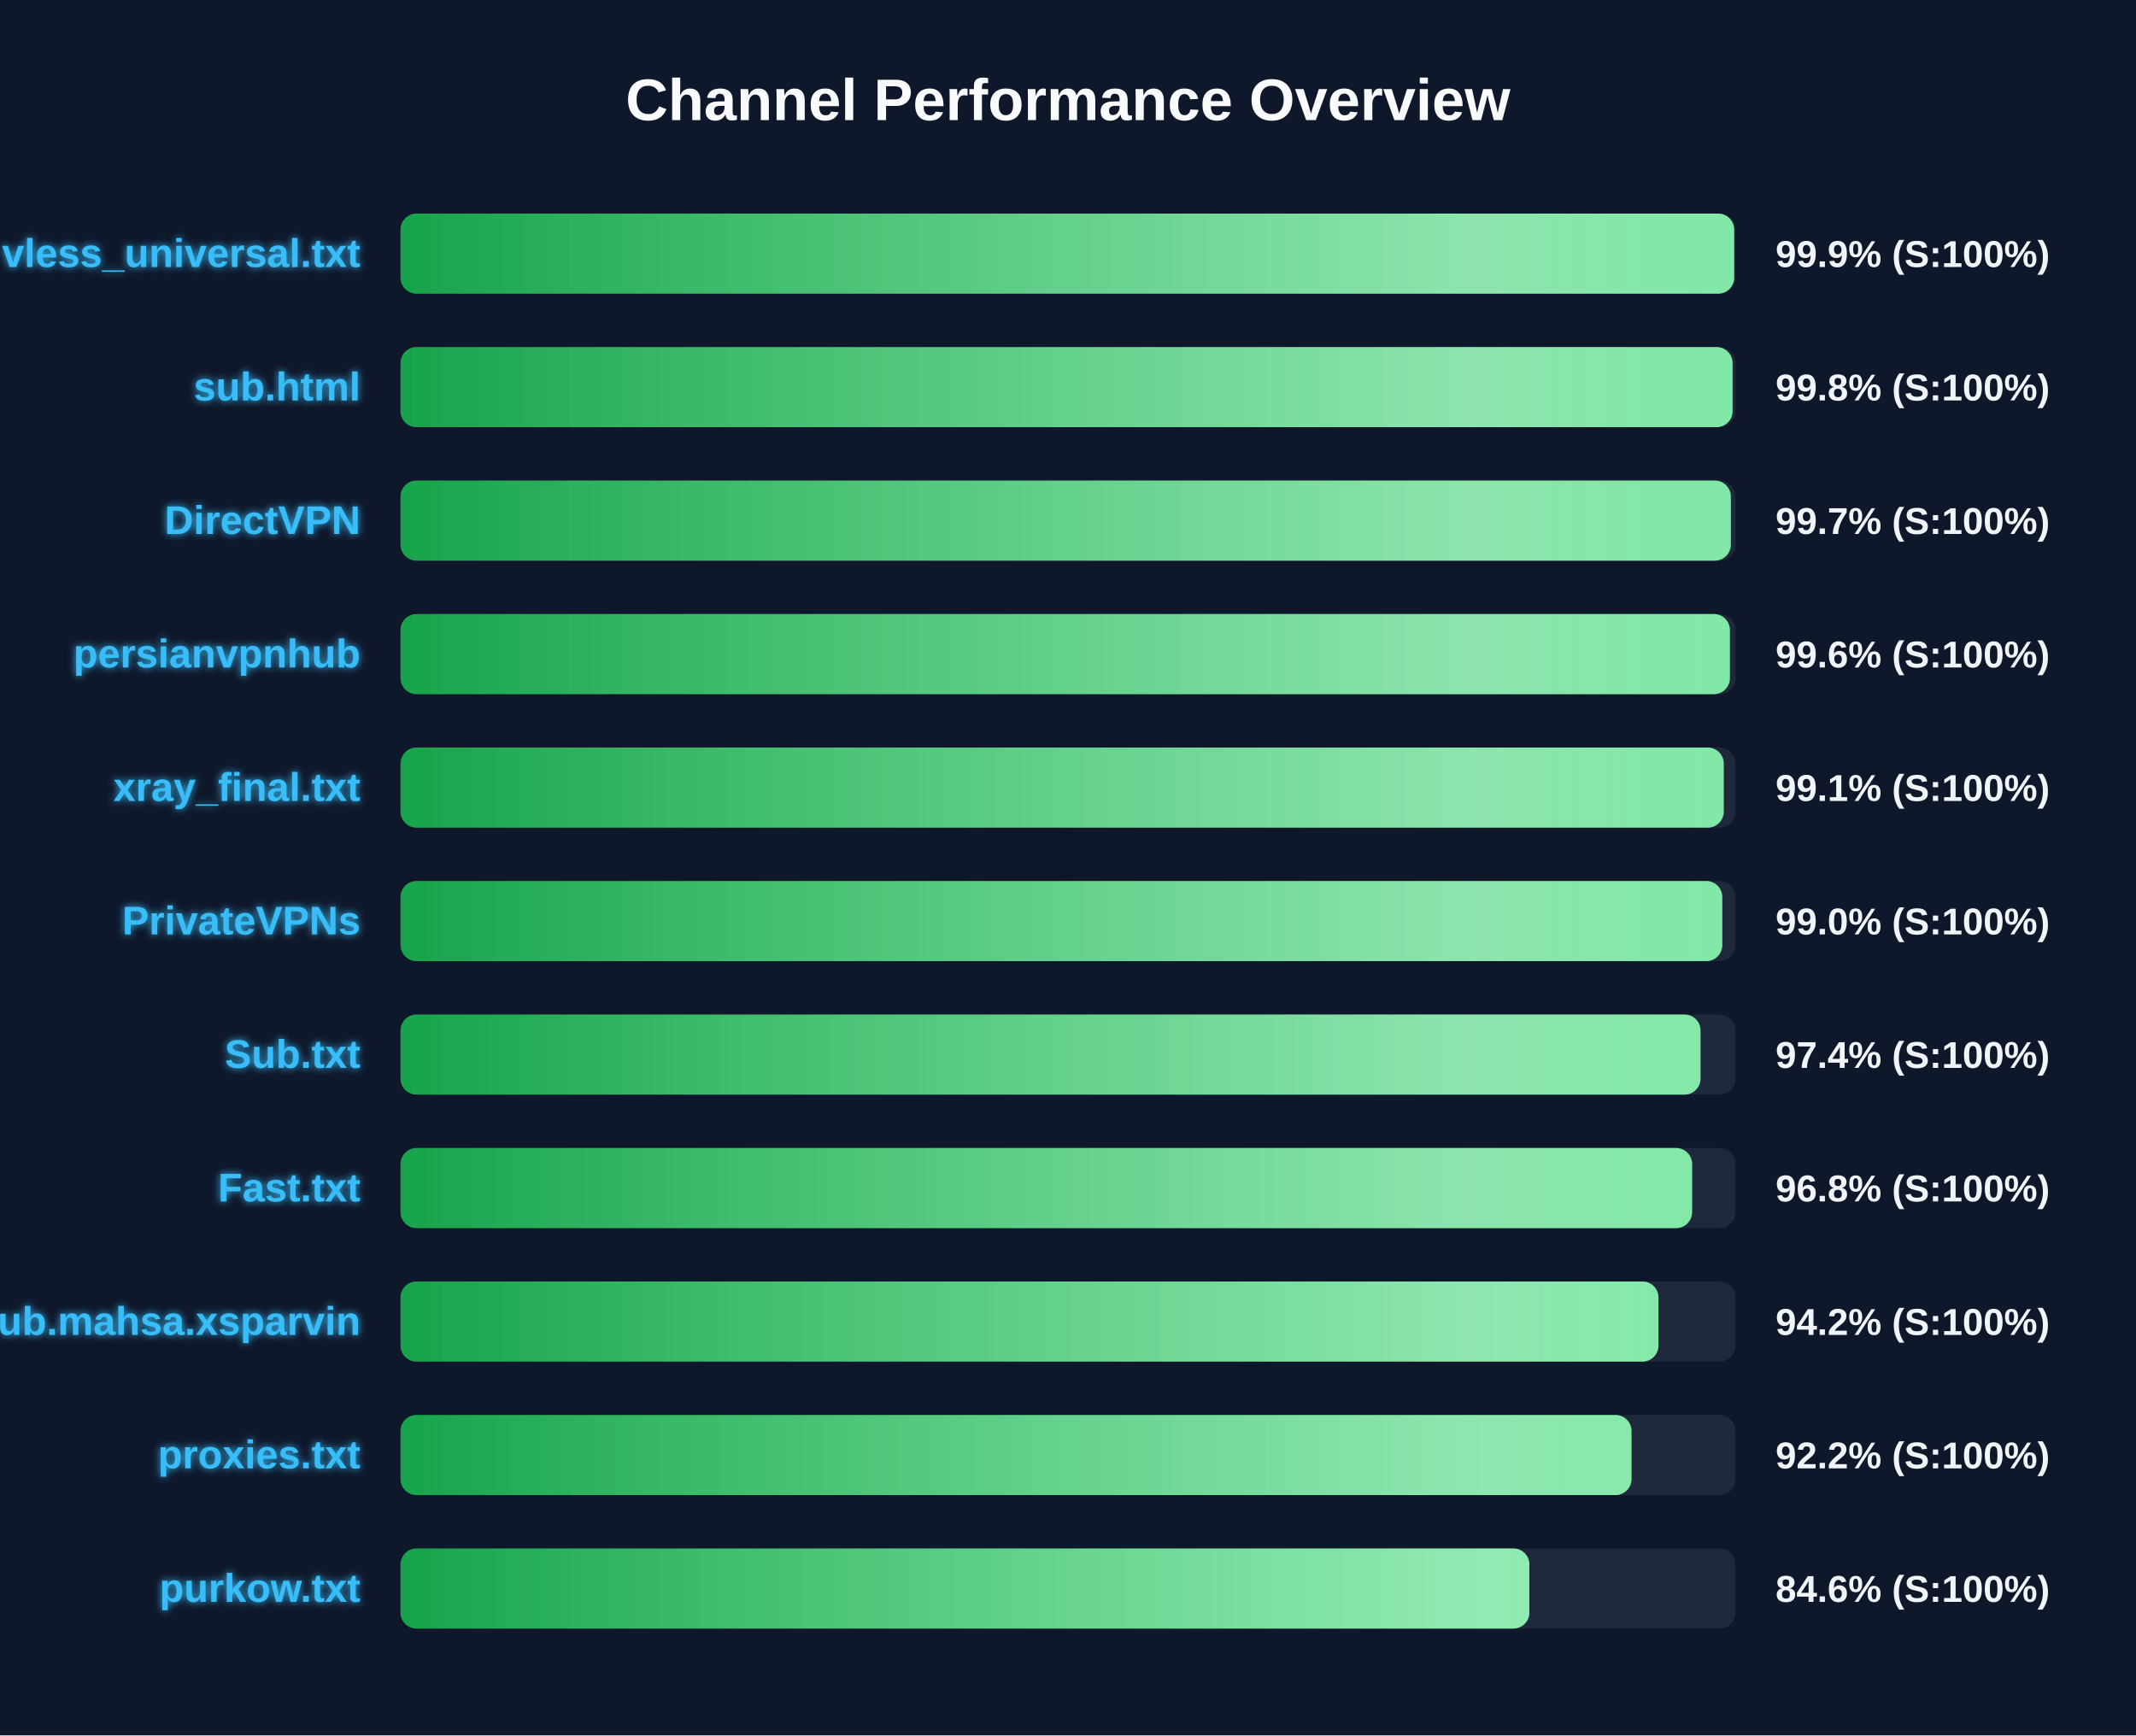
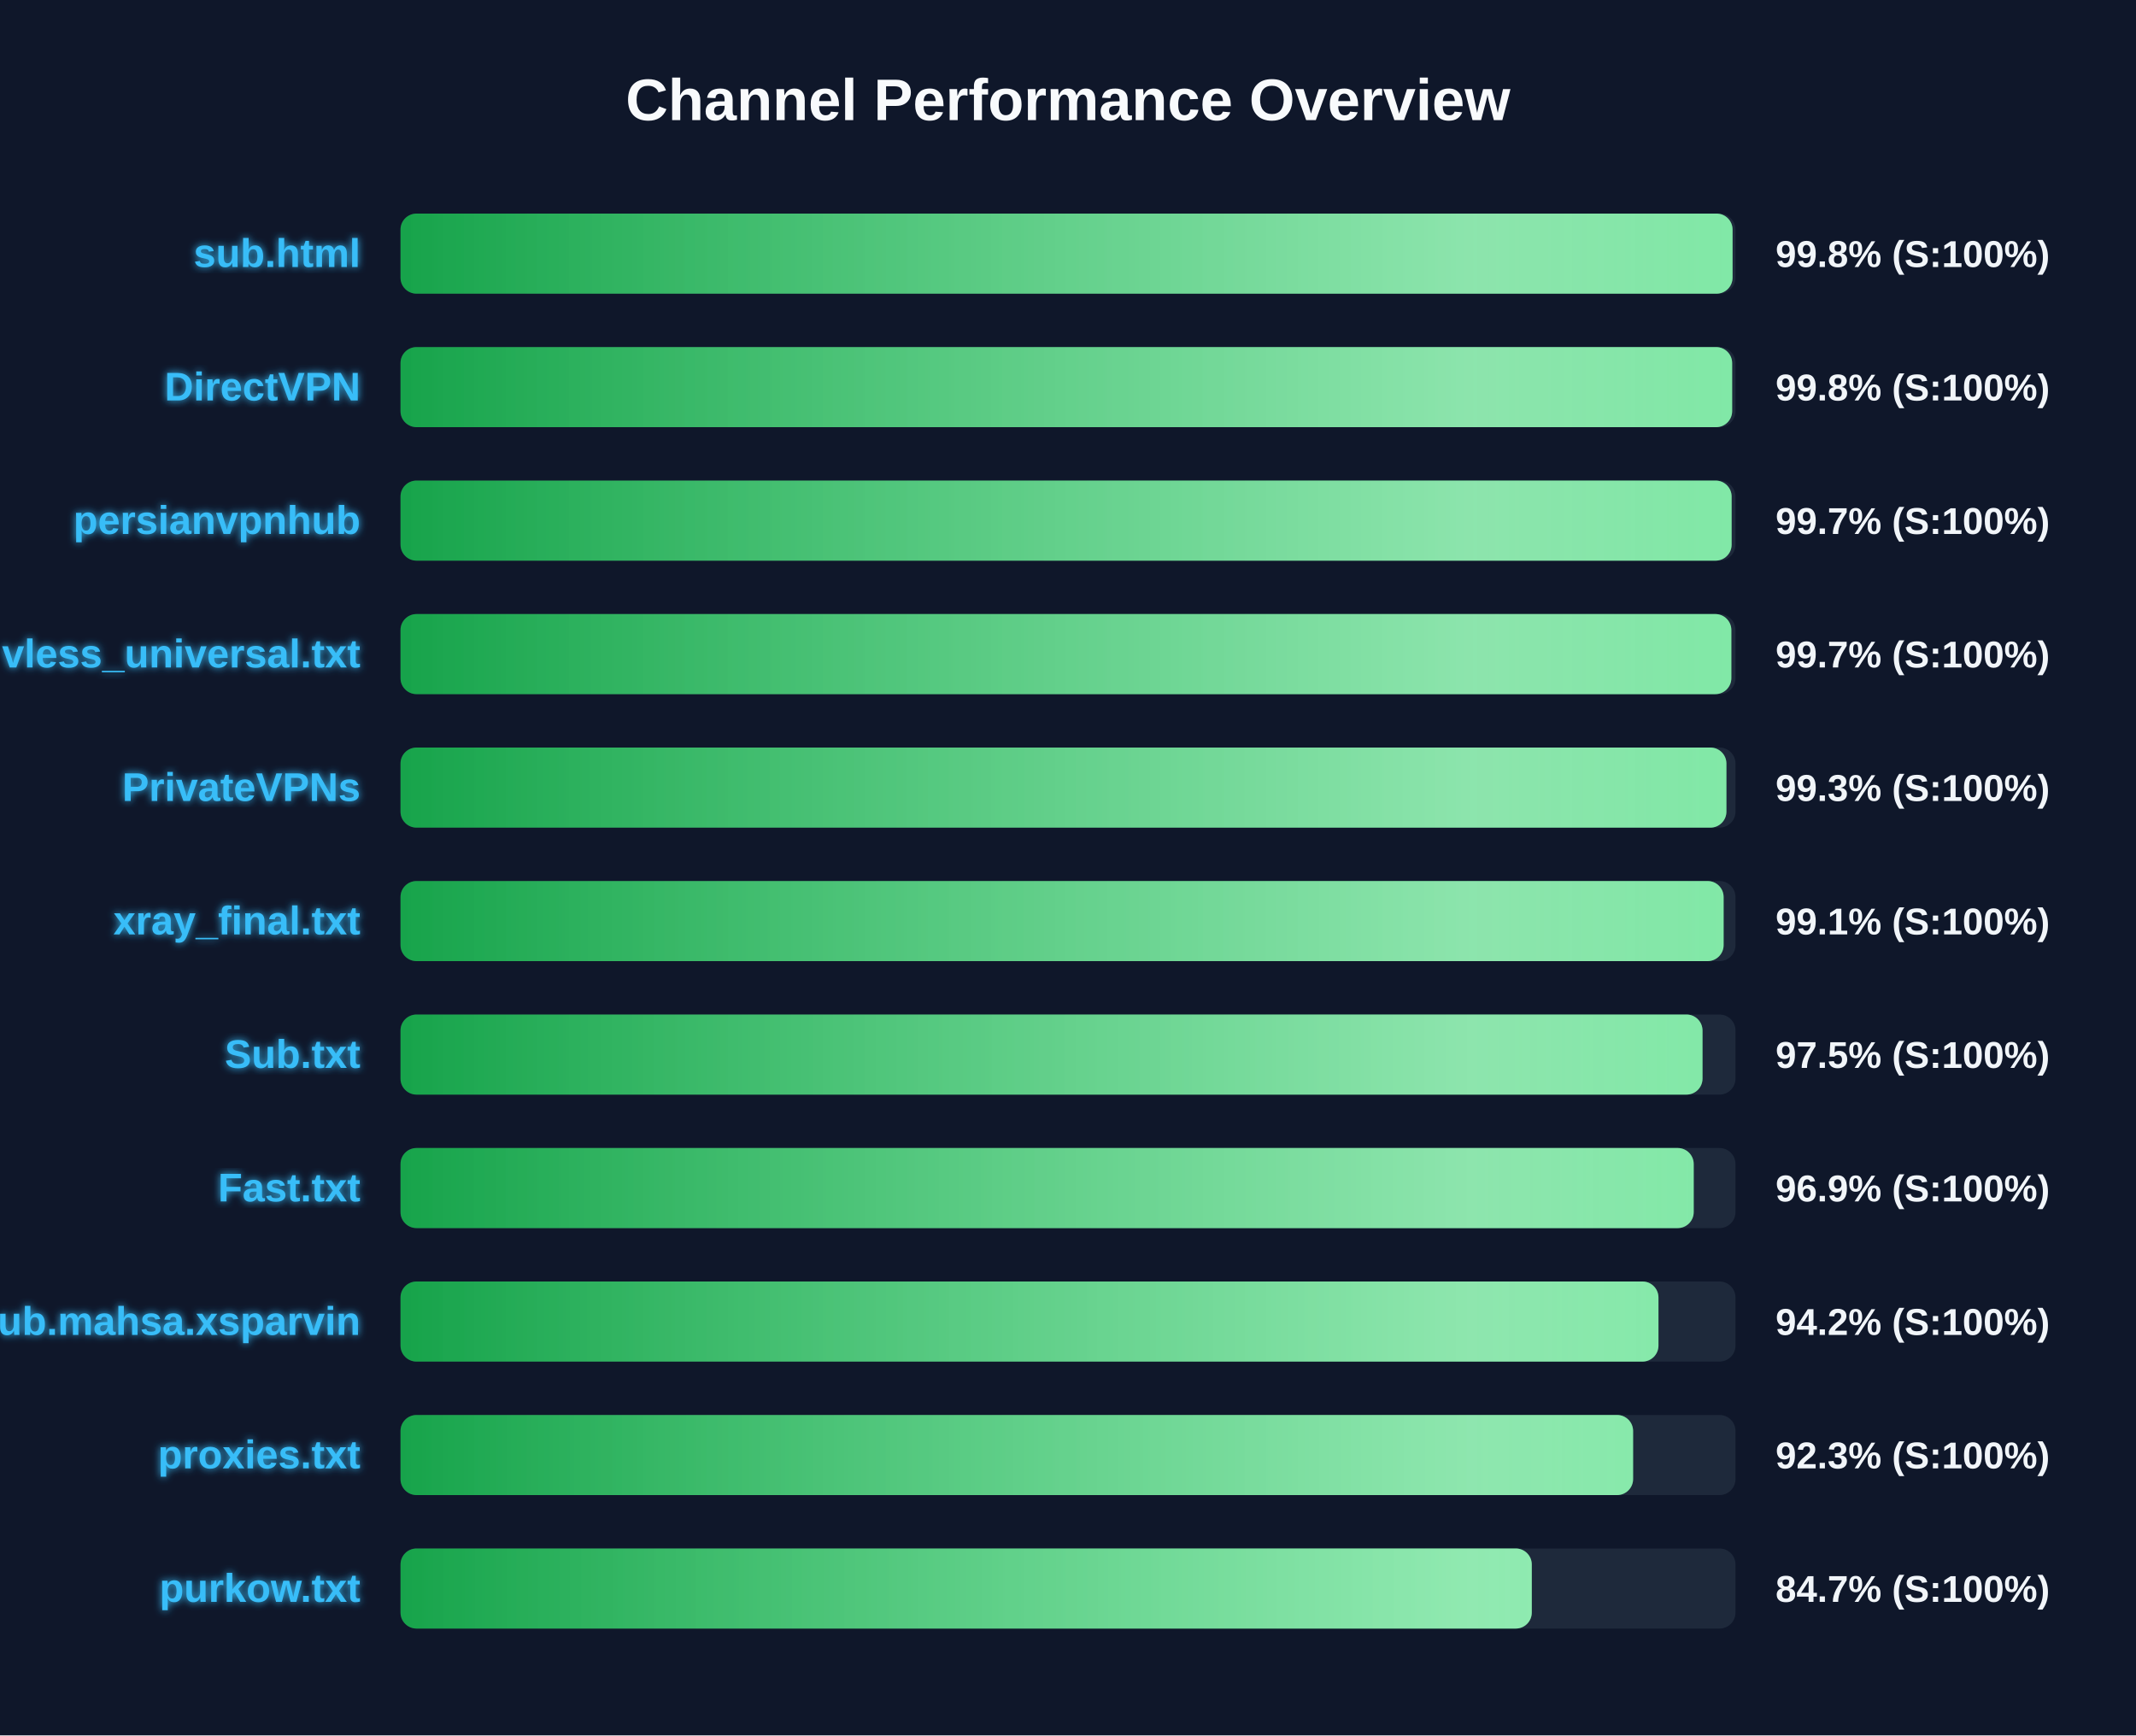
<svg xmlns="http://www.w3.org/2000/svg" width="800" height="650" version="1.1">
  <defs>
    <linearGradient id="grad-green" x1="0%" y1="0%" x2="100%" y2="0%">
      <stop offset="0%" stop-color="#16a34a" />
      <stop offset="100%" stop-color="#4ade80" />
    </linearGradient>
    <linearGradient id="grad-yellow" x1="0%" y1="0%" x2="100%" y2="0%">
      <stop offset="0%" stop-color="#ca8a04" />
      <stop offset="100%" stop-color="#fde047" />
    </linearGradient>
    <linearGradient id="grad-red" x1="0%" y1="0%" x2="100%" y2="0%">
      <stop offset="0%" stop-color="#dc2626" />
      <stop offset="100%" stop-color="#f87171" />
    </linearGradient>
    <linearGradient id="shimmer" x1="0%" y1="0%" x2="100%" y2="0%">
      <stop offset="0%" stop-color="rgba(255,255,255,0)" />
      <stop offset="50%" stop-color="rgba(255,255,255,0.4)" />
      <stop offset="100%" stop-color="rgba(255,255,255,0)" />
    </linearGradient>
    <filter id="glow" x="-20%" y="-20%" width="140%" height="140%">
      <feGaussianBlur stdDeviation="1.5" result="blur" />
      <feComposite in="SourceGraphic" in2="blur" operator="over" />
    </filter>
  </defs>
  <style>
        .bg-rect { fill: #0f172a; }
        .title { font: bold 22px 'Segoe UI', Arial, sans-serif; fill: #f8fafc; }
        .row { font: bold 15px 'Segoe UI', Arial, sans-serif; fill: #38bdf8; filter: url(#glow); }
        .score { font: bold 14px 'Segoe UI', Arial, sans-serif; fill: #f1f5f9; }
        @keyframes shimmer-anim {
            0% { transform: translateX(-100%); }
            100% { transform: translateX(200%); }
        }
        .shimmer-rect {
            animation: shimmer-anim 2.5s infinite linear;
        }
    </style>
  <rect width="100%" height="100%" class="bg-rect" />
  <text x="400" y="45" text-anchor="middle" class="title">Channel Performance Overview</text>
  <rect x="150" y="80" width="500" height="30" fill="#1e293b" rx="6" />
  <clipPath id="clip-0">
-     <rect x="150" y="80" width="499.5" height="30" rx="6" />
+     <rect x="150" y="80" width="498.9" height="30" rx="6" />
  </clipPath>
-   <rect x="150" y="80" width="499.5" height="30" fill="url(#grad-green)" rx="6" />
+   <rect x="150" y="80" width="498.9" height="30" fill="url(#grad-green)" rx="6" />
  <g clip-path="url(#clip-0)">
    <rect x="150" y="80" width="100%" height="30" fill="url(#shimmer)" class="shimmer-rect" />
  </g>
-   <text x="135" y="100" text-anchor="end" class="row">vless_universal.txt</text>
-   <text x="665" y="100" text-anchor="start" class="score">99.9% (S:100%)</text>
+   <text x="135" y="100" text-anchor="end" class="row">sub.html</text>
+   <text x="665" y="100" text-anchor="start" class="score">99.8% (S:100%)</text>
  <rect x="150" y="130" width="500" height="30" fill="#1e293b" rx="6" />
  <clipPath id="clip-1">
-     <rect x="150" y="130" width="498.9" height="30" rx="6" />
+     <rect x="150" y="130" width="498.75" height="30" rx="6" />
  </clipPath>
-   <rect x="150" y="130" width="498.9" height="30" fill="url(#grad-green)" rx="6" />
+   <rect x="150" y="130" width="498.75" height="30" fill="url(#grad-green)" rx="6" />
  <g clip-path="url(#clip-1)">
    <rect x="150" y="130" width="100%" height="30" fill="url(#shimmer)" class="shimmer-rect" />
  </g>
-   <text x="135" y="150" text-anchor="end" class="row">sub.html</text>
+   <text x="135" y="150" text-anchor="end" class="row">DirectVPN</text>
  <text x="665" y="150" text-anchor="start" class="score">99.8% (S:100%)</text>
  <rect x="150" y="180" width="500" height="30" fill="#1e293b" rx="6" />
  <clipPath id="clip-2">
-     <rect x="150" y="180" width="498.25" height="30" rx="6" />
+     <rect x="150" y="180" width="498.55" height="30" rx="6" />
  </clipPath>
-   <rect x="150" y="180" width="498.25" height="30" fill="url(#grad-green)" rx="6" />
+   <rect x="150" y="180" width="498.55" height="30" fill="url(#grad-green)" rx="6" />
  <g clip-path="url(#clip-2)">
    <rect x="150" y="180" width="100%" height="30" fill="url(#shimmer)" class="shimmer-rect" />
  </g>
-   <text x="135" y="200" text-anchor="end" class="row">DirectVPN</text>
+   <text x="135" y="200" text-anchor="end" class="row">persianvpnhub</text>
  <text x="665" y="200" text-anchor="start" class="score">99.7% (S:100%)</text>
  <rect x="150" y="230" width="500" height="30" fill="#1e293b" rx="6" />
  <clipPath id="clip-3">
-     <rect x="150" y="230" width="497.9" height="30" rx="6" />
+     <rect x="150" y="230" width="498.45" height="30" rx="6" />
  </clipPath>
-   <rect x="150" y="230" width="497.9" height="30" fill="url(#grad-green)" rx="6" />
+   <rect x="150" y="230" width="498.45" height="30" fill="url(#grad-green)" rx="6" />
  <g clip-path="url(#clip-3)">
    <rect x="150" y="230" width="100%" height="30" fill="url(#shimmer)" class="shimmer-rect" />
  </g>
-   <text x="135" y="250" text-anchor="end" class="row">persianvpnhub</text>
-   <text x="665" y="250" text-anchor="start" class="score">99.6% (S:100%)</text>
+   <text x="135" y="250" text-anchor="end" class="row">vless_universal.txt</text>
+   <text x="665" y="250" text-anchor="start" class="score">99.7% (S:100%)</text>
  <rect x="150" y="280" width="500" height="30" fill="#1e293b" rx="6" />
  <clipPath id="clip-4">
-     <rect x="150" y="280" width="495.6" height="30" rx="6" />
+     <rect x="150" y="280" width="496.6" height="30" rx="6" />
  </clipPath>
-   <rect x="150" y="280" width="495.6" height="30" fill="url(#grad-green)" rx="6" />
+   <rect x="150" y="280" width="496.6" height="30" fill="url(#grad-green)" rx="6" />
  <g clip-path="url(#clip-4)">
    <rect x="150" y="280" width="100%" height="30" fill="url(#shimmer)" class="shimmer-rect" />
  </g>
-   <text x="135" y="300" text-anchor="end" class="row">xray_final.txt</text>
-   <text x="665" y="300" text-anchor="start" class="score">99.1% (S:100%)</text>
+   <text x="135" y="300" text-anchor="end" class="row">PrivateVPNs</text>
+   <text x="665" y="300" text-anchor="start" class="score">99.3% (S:100%)</text>
  <rect x="150" y="330" width="500" height="30" fill="#1e293b" rx="6" />
  <clipPath id="clip-5">
-     <rect x="150" y="330" width="495.05" height="30" rx="6" />
+     <rect x="150" y="330" width="495.55" height="30" rx="6" />
  </clipPath>
-   <rect x="150" y="330" width="495.05" height="30" fill="url(#grad-green)" rx="6" />
+   <rect x="150" y="330" width="495.55" height="30" fill="url(#grad-green)" rx="6" />
  <g clip-path="url(#clip-5)">
    <rect x="150" y="330" width="100%" height="30" fill="url(#shimmer)" class="shimmer-rect" />
  </g>
-   <text x="135" y="350" text-anchor="end" class="row">PrivateVPNs</text>
-   <text x="665" y="350" text-anchor="start" class="score">99.0% (S:100%)</text>
+   <text x="135" y="350" text-anchor="end" class="row">xray_final.txt</text>
+   <text x="665" y="350" text-anchor="start" class="score">99.1% (S:100%)</text>
  <rect x="150" y="380" width="500" height="30" fill="#1e293b" rx="6" />
  <clipPath id="clip-6">
-     <rect x="150" y="380" width="486.9" height="30" rx="6" />
+     <rect x="150" y="380" width="487.65" height="30" rx="6" />
  </clipPath>
-   <rect x="150" y="380" width="486.9" height="30" fill="url(#grad-green)" rx="6" />
+   <rect x="150" y="380" width="487.65" height="30" fill="url(#grad-green)" rx="6" />
  <g clip-path="url(#clip-6)">
    <rect x="150" y="380" width="100%" height="30" fill="url(#shimmer)" class="shimmer-rect" />
  </g>
  <text x="135" y="400" text-anchor="end" class="row">Sub.txt</text>
-   <text x="665" y="400" text-anchor="start" class="score">97.4% (S:100%)</text>
+   <text x="665" y="400" text-anchor="start" class="score">97.5% (S:100%)</text>
  <rect x="150" y="430" width="500" height="30" fill="#1e293b" rx="6" />
  <clipPath id="clip-7">
-     <rect x="150" y="430" width="483.75" height="30" rx="6" />
+     <rect x="150" y="430" width="484.35" height="30" rx="6" />
  </clipPath>
-   <rect x="150" y="430" width="483.75" height="30" fill="url(#grad-green)" rx="6" />
+   <rect x="150" y="430" width="484.35" height="30" fill="url(#grad-green)" rx="6" />
  <g clip-path="url(#clip-7)">
    <rect x="150" y="430" width="100%" height="30" fill="url(#shimmer)" class="shimmer-rect" />
  </g>
  <text x="135" y="450" text-anchor="end" class="row">Fast.txt</text>
-   <text x="665" y="450" text-anchor="start" class="score">96.8% (S:100%)</text>
+   <text x="665" y="450" text-anchor="start" class="score">96.9% (S:100%)</text>
  <rect x="150" y="480" width="500" height="30" fill="#1e293b" rx="6" />
  <clipPath id="clip-8">
    <rect x="150" y="480" width="471.15" height="30" rx="6" />
  </clipPath>
  <rect x="150" y="480" width="471.15" height="30" fill="url(#grad-green)" rx="6" />
  <g clip-path="url(#clip-8)">
    <rect x="150" y="480" width="100%" height="30" fill="url(#shimmer)" class="shimmer-rect" />
  </g>
  <text x="135" y="500" text-anchor="end" class="row">Sub.mahsa.xsparvin</text>
  <text x="665" y="500" text-anchor="start" class="score">94.2% (S:100%)</text>
  <rect x="150" y="530" width="500" height="30" fill="#1e293b" rx="6" />
  <clipPath id="clip-9">
-     <rect x="150" y="530" width="461.05" height="30" rx="6" />
+     <rect x="150" y="530" width="461.65" height="30" rx="6" />
  </clipPath>
-   <rect x="150" y="530" width="461.05" height="30" fill="url(#grad-green)" rx="6" />
+   <rect x="150" y="530" width="461.65" height="30" fill="url(#grad-green)" rx="6" />
  <g clip-path="url(#clip-9)">
    <rect x="150" y="530" width="100%" height="30" fill="url(#shimmer)" class="shimmer-rect" />
  </g>
  <text x="135" y="550" text-anchor="end" class="row">proxies.txt</text>
-   <text x="665" y="550" text-anchor="start" class="score">92.2% (S:100%)</text>
+   <text x="665" y="550" text-anchor="start" class="score">92.3% (S:100%)</text>
  <rect x="150" y="580" width="500" height="30" fill="#1e293b" rx="6" />
  <clipPath id="clip-10">
-     <rect x="150" y="580" width="422.8" height="30" rx="6" />
+     <rect x="150" y="580" width="423.7" height="30" rx="6" />
  </clipPath>
-   <rect x="150" y="580" width="422.8" height="30" fill="url(#grad-green)" rx="6" />
+   <rect x="150" y="580" width="423.7" height="30" fill="url(#grad-green)" rx="6" />
  <g clip-path="url(#clip-10)">
    <rect x="150" y="580" width="100%" height="30" fill="url(#shimmer)" class="shimmer-rect" />
  </g>
  <text x="135" y="600" text-anchor="end" class="row">purkow.txt</text>
-   <text x="665" y="600" text-anchor="start" class="score">84.6% (S:100%)</text>
+   <text x="665" y="600" text-anchor="start" class="score">84.7% (S:100%)</text>
</svg>
